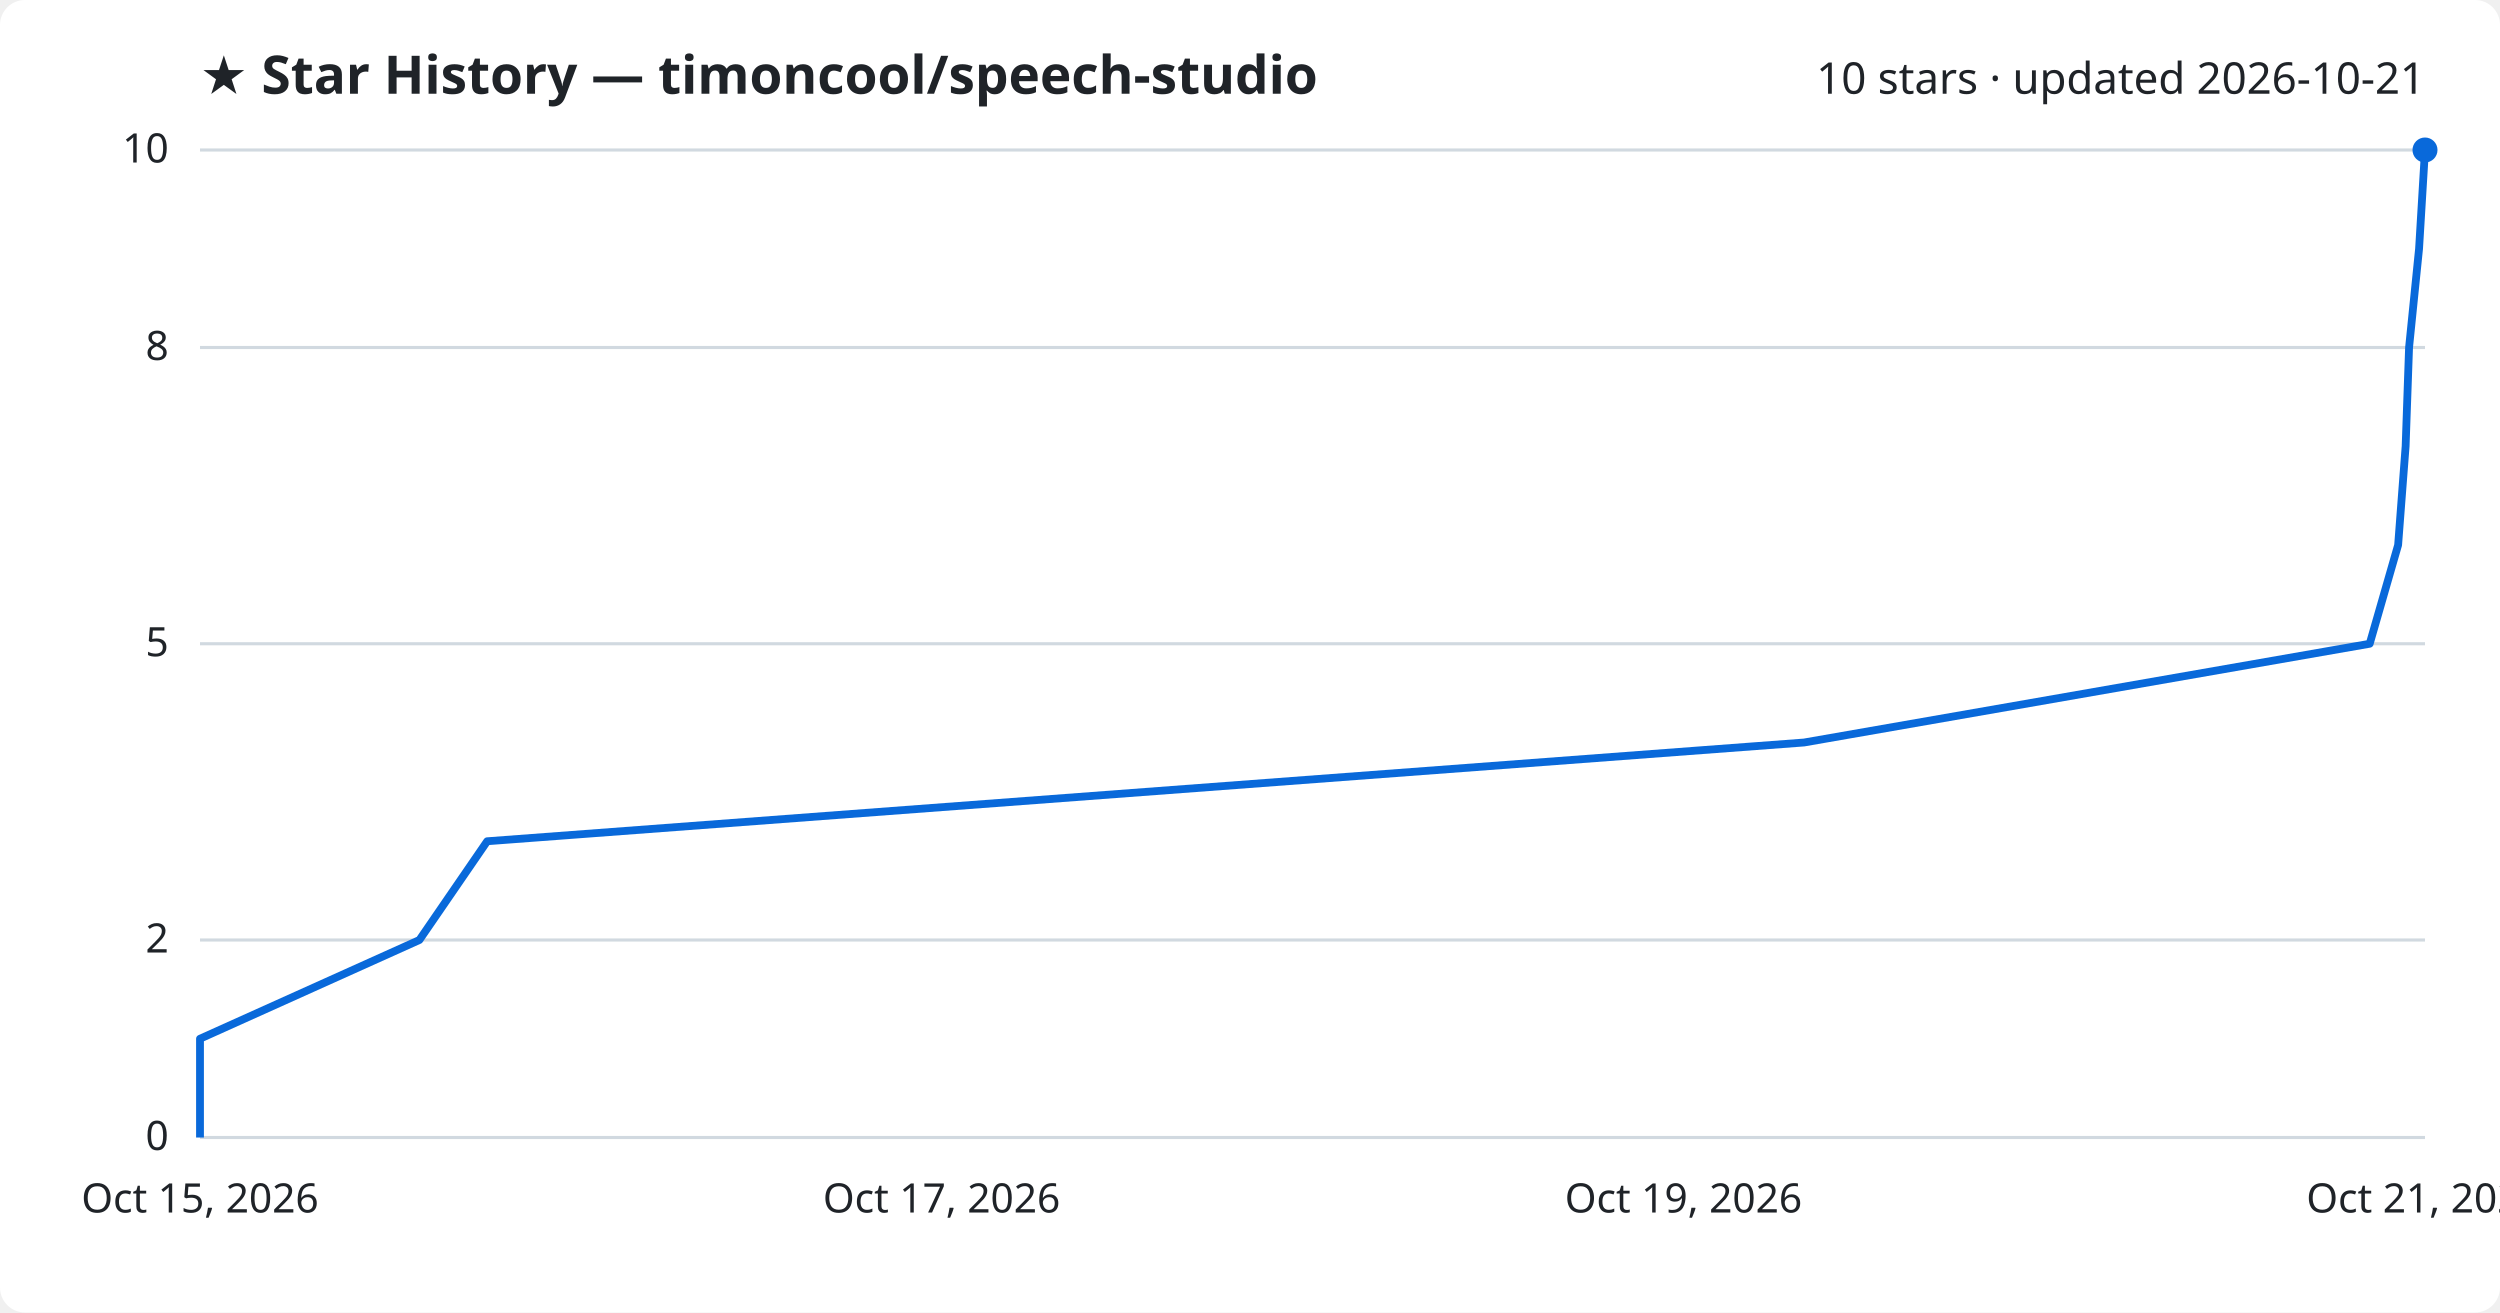
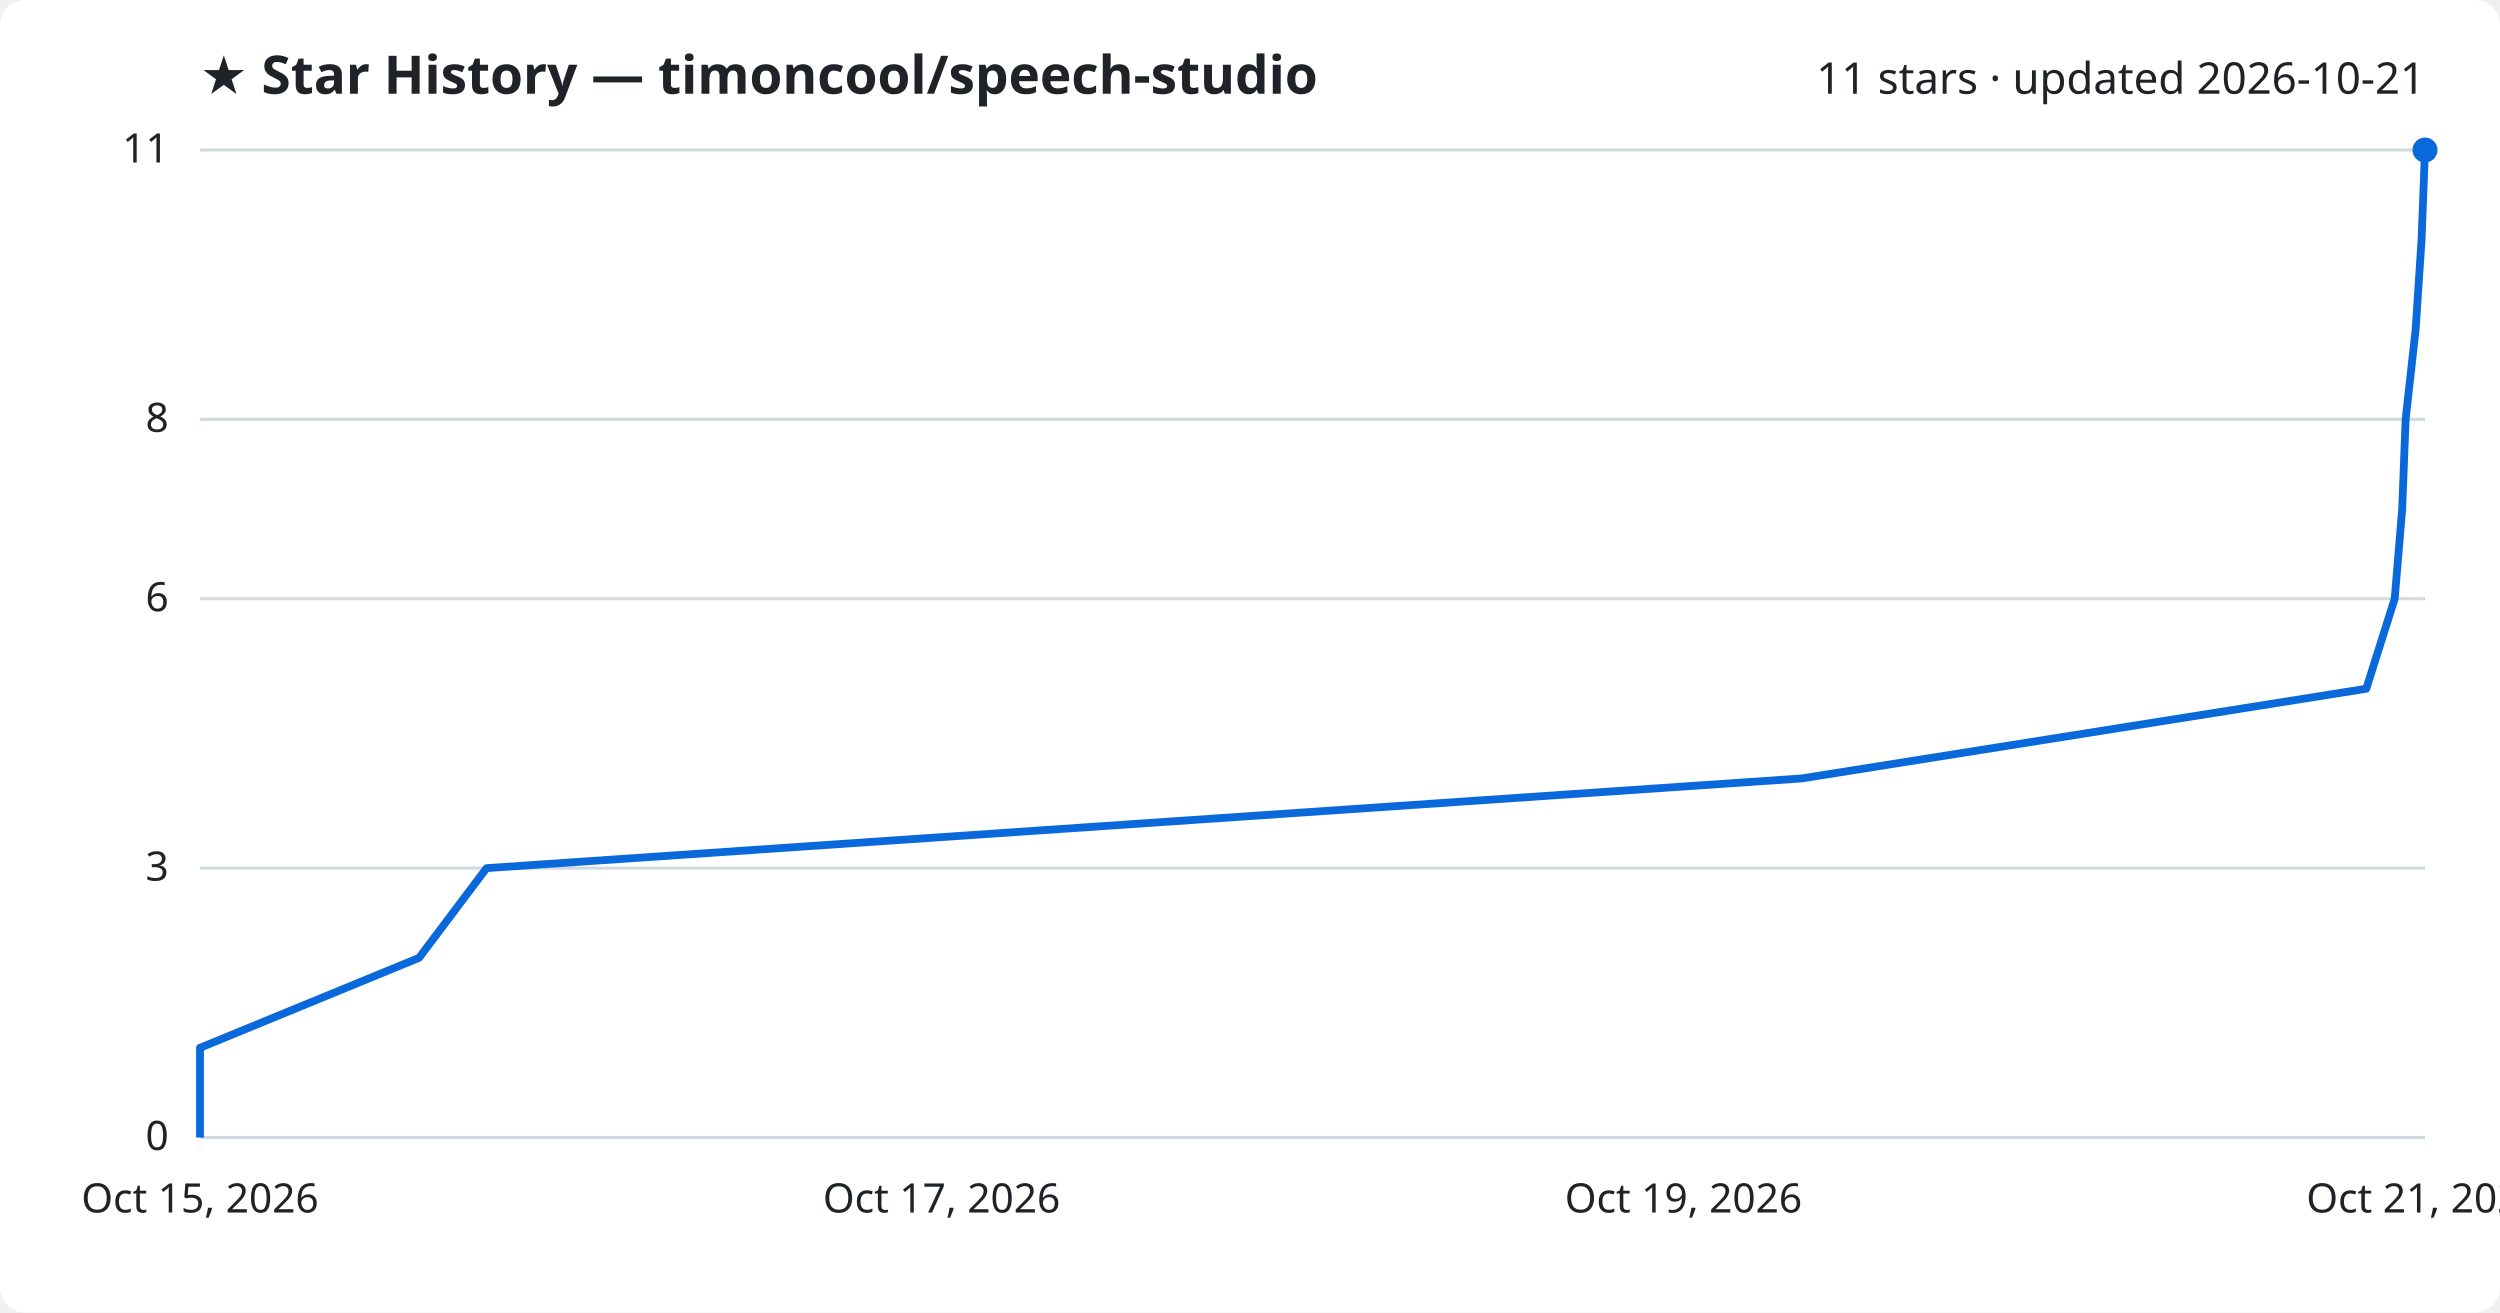
<svg xmlns="http://www.w3.org/2000/svg" viewBox="0 0 800 420" font-family="Segoe UI, sans-serif">
  <rect width="800" height="420" fill="#ffffff" rx="8" />
  <text x="64" y="30" fill="#1f2328" font-size="17" font-weight="700">★ Star History — timoncool/speech-studio</text>
-   <text x="776" y="30" fill="#1f2328" font-size="14" text-anchor="end">10 stars · updated 2026-10-21</text>
+   <text x="776" y="30" fill="#1f2328" font-size="14" text-anchor="end">11 stars · updated 2026-10-21</text>
  <line x1="64" y1="364.0" x2="776" y2="364.0" stroke="#d1d9e0" stroke-width="1" />
  <text x="54" y="368.0" fill="#1f2328" font-size="13" text-anchor="end">0</text>
-   <line x1="64" y1="300.8" x2="776" y2="300.8" stroke="#d1d9e0" stroke-width="1" />
-   <text x="54" y="304.8" fill="#1f2328" font-size="13" text-anchor="end">2</text>
-   <line x1="64" y1="206.0" x2="776" y2="206.0" stroke="#d1d9e0" stroke-width="1" />
-   <text x="54" y="210.0" fill="#1f2328" font-size="13" text-anchor="end">5</text>
-   <line x1="64" y1="111.2" x2="776" y2="111.2" stroke="#d1d9e0" stroke-width="1" />
-   <text x="54" y="115.2" fill="#1f2328" font-size="13" text-anchor="end">8</text>
+   <line x1="64" y1="277.8" x2="776" y2="277.8" stroke="#d1d9e0" stroke-width="1" />
+   <text x="54" y="281.8" fill="#1f2328" font-size="13" text-anchor="end">3</text>
+   <line x1="64" y1="191.6" x2="776" y2="191.6" stroke="#d1d9e0" stroke-width="1" />
+   <text x="54" y="195.6" fill="#1f2328" font-size="13" text-anchor="end">6</text>
+   <line x1="64" y1="134.2" x2="776" y2="134.2" stroke="#d1d9e0" stroke-width="1" />
+   <text x="54" y="138.2" fill="#1f2328" font-size="13" text-anchor="end">8</text>
  <line x1="64" y1="48.0" x2="776" y2="48.0" stroke="#d1d9e0" stroke-width="1" />
-   <text x="54" y="52.0" fill="#1f2328" font-size="13" text-anchor="end">10</text>
-   <path d="M64.0,364.0 L64.0,332.4 L134.2,300.8 L155.9,269.2 L577.3,237.6 L758.3,206.0 L767.4,174.4 L769.8,142.8 L770.9,111.2 L774.1,79.6 L776.0,48.0 L776.0,48.0" fill="none" stroke="#0969da" stroke-width="2.5" stroke-linejoin="round" />
+   <text x="54" y="52.0" fill="#1f2328" font-size="13" text-anchor="end">11</text>
+   <path d="M64.0,364.0 L64.0,335.3 L134.1,306.5 L155.7,277.8 L576.5,249.1 L757.2,220.4 L766.3,191.6 L768.7,162.9 L769.8,134.2 L773.0,105.5 L774.9,76.7 L776.0,48.0 L776.0,48.0" fill="none" stroke="#0969da" stroke-width="2.5" stroke-linejoin="round" />
  <circle cx="776.0" cy="48.0" r="4" fill="#0969da" />
  <text x="64.0" y="388" fill="#1f2328" font-size="13" text-anchor="middle">Oct 15, 2026</text>
  <text x="301.3" y="388" fill="#1f2328" font-size="13" text-anchor="middle">Oct 17, 2026</text>
  <text x="538.7" y="388" fill="#1f2328" font-size="13" text-anchor="middle">Oct 19, 2026</text>
  <text x="776.0" y="388" fill="#1f2328" font-size="13" text-anchor="middle">Oct 21, 2026</text>
</svg>
